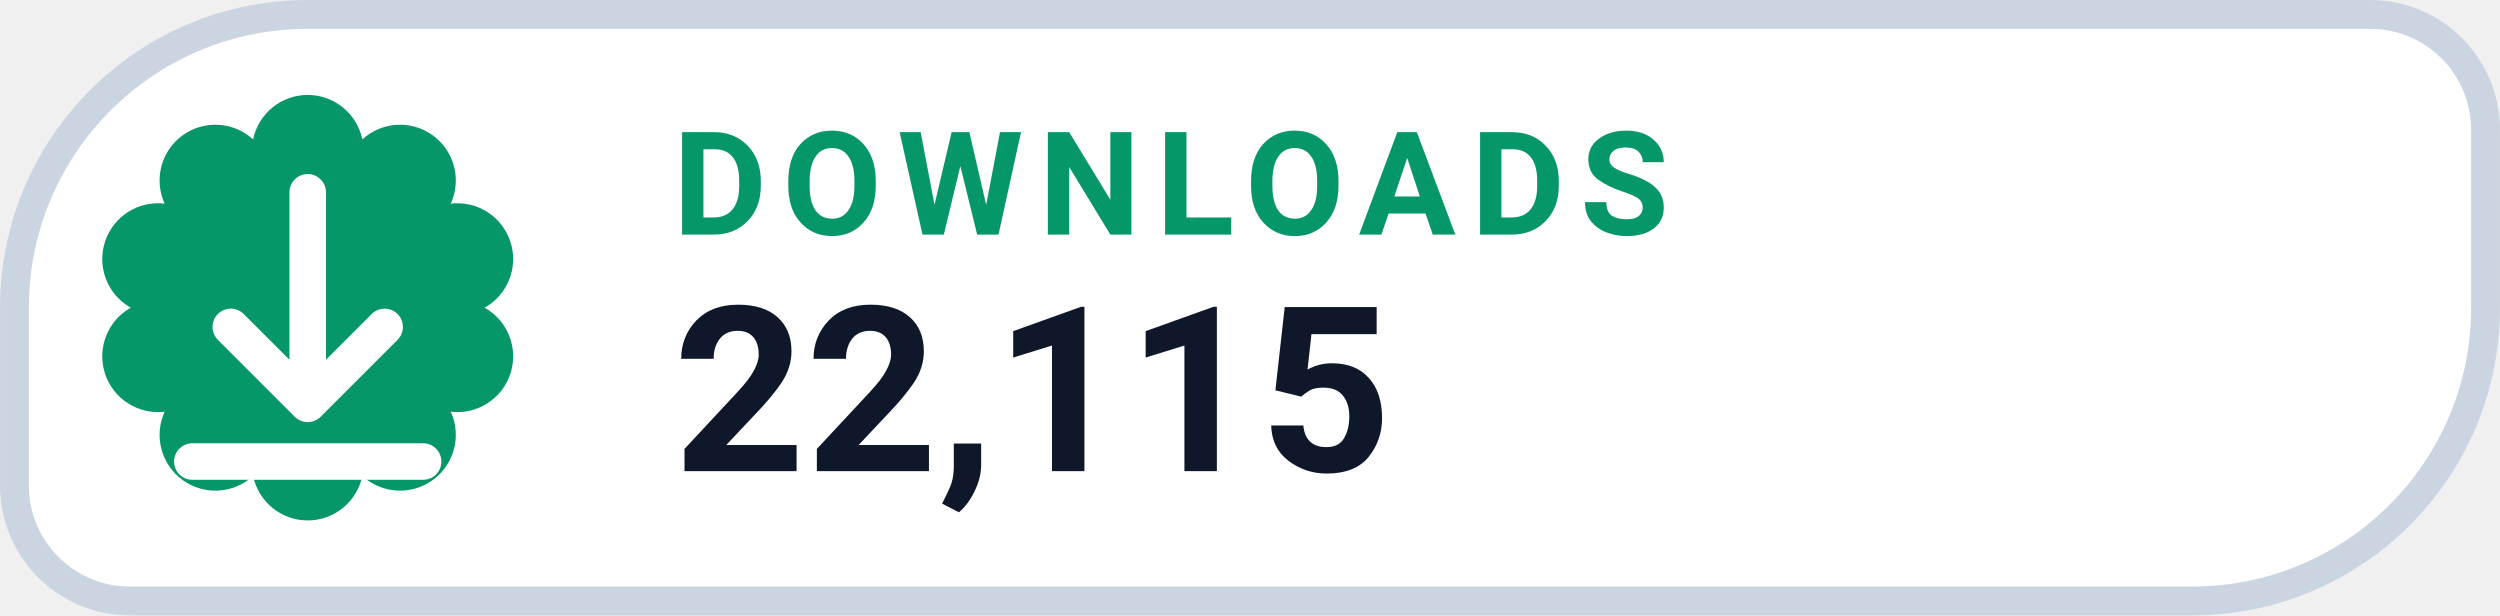
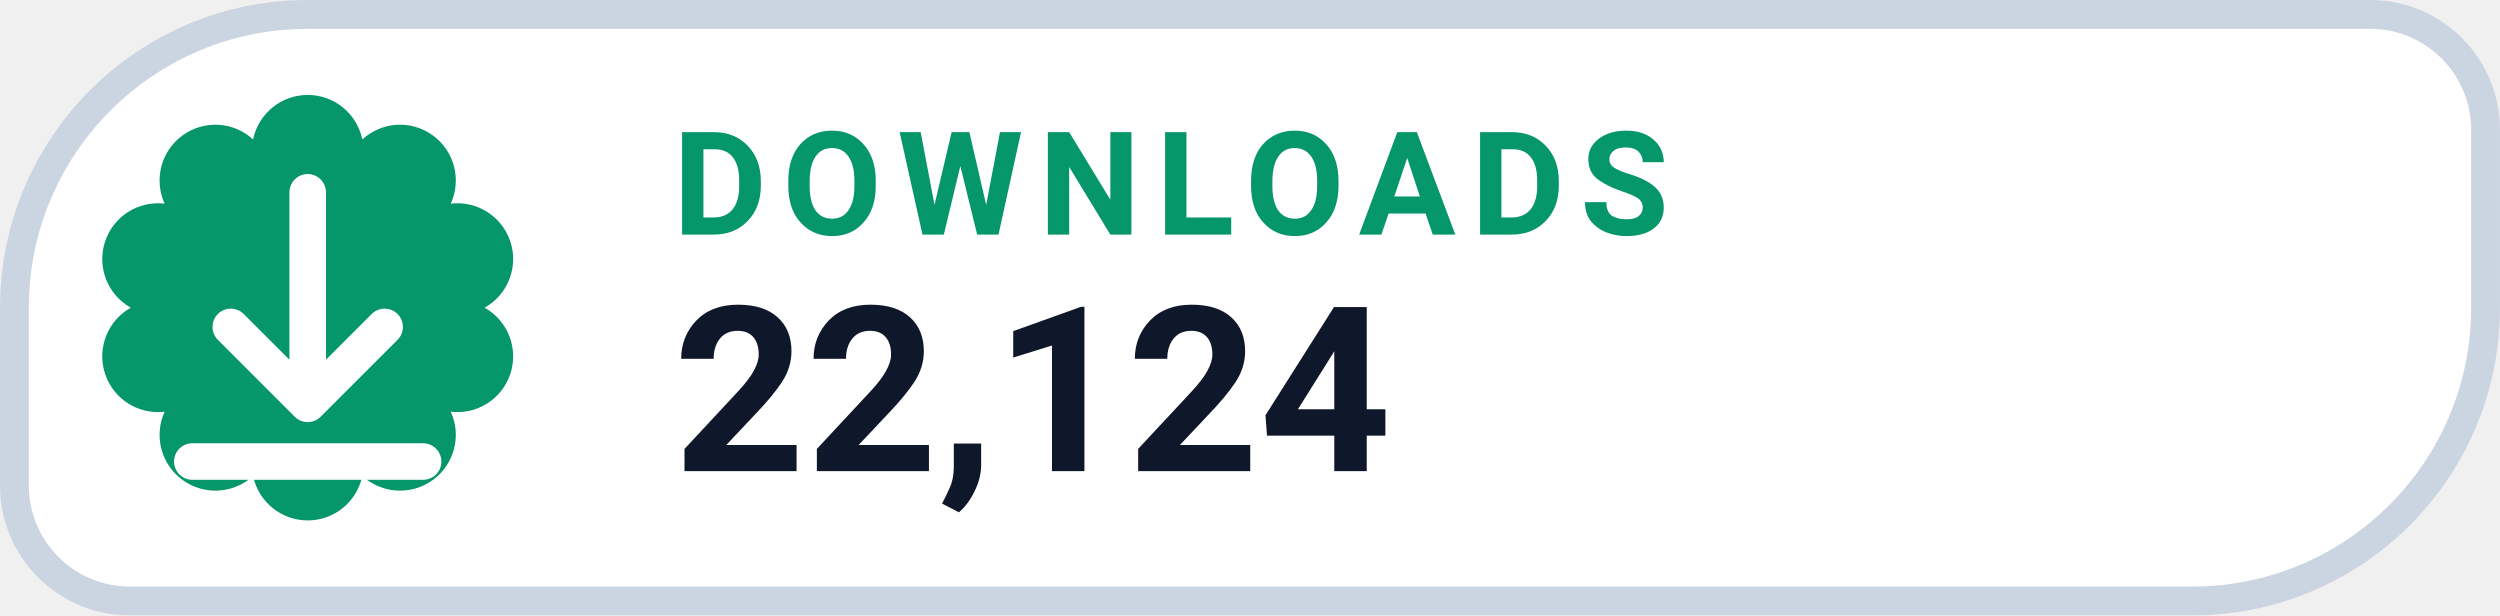
- <svg xmlns="http://www.w3.org/2000/svg" width="126" height="31.015" viewBox="0 0 130 32" role="img" aria-label="DOWNLOADS 22,115">
+ <svg xmlns="http://www.w3.org/2000/svg" width="126" height="31.015" viewBox="0 0 130 32" role="img" aria-label="DOWNLOADS 22,124">
  <path d="M 16.00 0.75 H 123.25 A 6.00 6.00 0 0 1 129.25 6.75 V 16.00 A 15.25 15.25 0 0 1 114.00 31.25 H 6.75 A 6.00 6.00 0 0 1 0.75 25.25 V 16.00 A 15.25 15.25 0 0 1 16.00 0.75 Z" fill="#FFFFFF" stroke="#CBD5E1" stroke-width="1.5" />
  <path d="M 13.16 7.25 A 2.90 2.90 0 0 1 18.84 7.25 A 2.90 2.90 0 0 1 23.44 10.59 A 2.90 2.90 0 0 1 25.20 16.00 A 2.90 2.90 0 0 1 23.44 21.41 A 2.90 2.90 0 0 1 18.84 24.75 A 2.90 2.90 0 0 1 13.16 24.75 A 2.90 2.90 0 0 1 8.56 21.41 A 2.90 2.90 0 0 1 6.80 16.00 A 2.90 2.90 0 0 1 8.56 10.59 A 2.90 2.90 0 0 1 13.16 7.25 Z" fill="#059669" />
  <g transform="translate(16 16)" style="color:#FFFFFF;">
    <path d="M0 -6 v11 m0 0 l4 -4 m-4 4 l-4 -4 M-6 8 h12" fill="none" stroke="currentColor" stroke-width="1.9" stroke-linecap="round" stroke-linejoin="round" />
  </g>
  <text x="35" y="12.2" fill="#059669" font-family="-apple-system,BlinkMacSystemFont,'Segoe UI',Roboto,Helvetica,Arial,sans-serif" font-size="7.5" font-weight="700" letter-spacing=".8">DOWNLOADS</text>
-   <text x="35" y="24.5" fill="#0F172A" font-family="-apple-system,BlinkMacSystemFont,'Segoe UI',Roboto,Helvetica,Arial,sans-serif" font-size="12" font-weight="750">22,115</text>
+   <text x="35" y="24.5" fill="#0F172A" font-family="-apple-system,BlinkMacSystemFont,'Segoe UI',Roboto,Helvetica,Arial,sans-serif" font-size="12" font-weight="750">22,124</text>
</svg>
